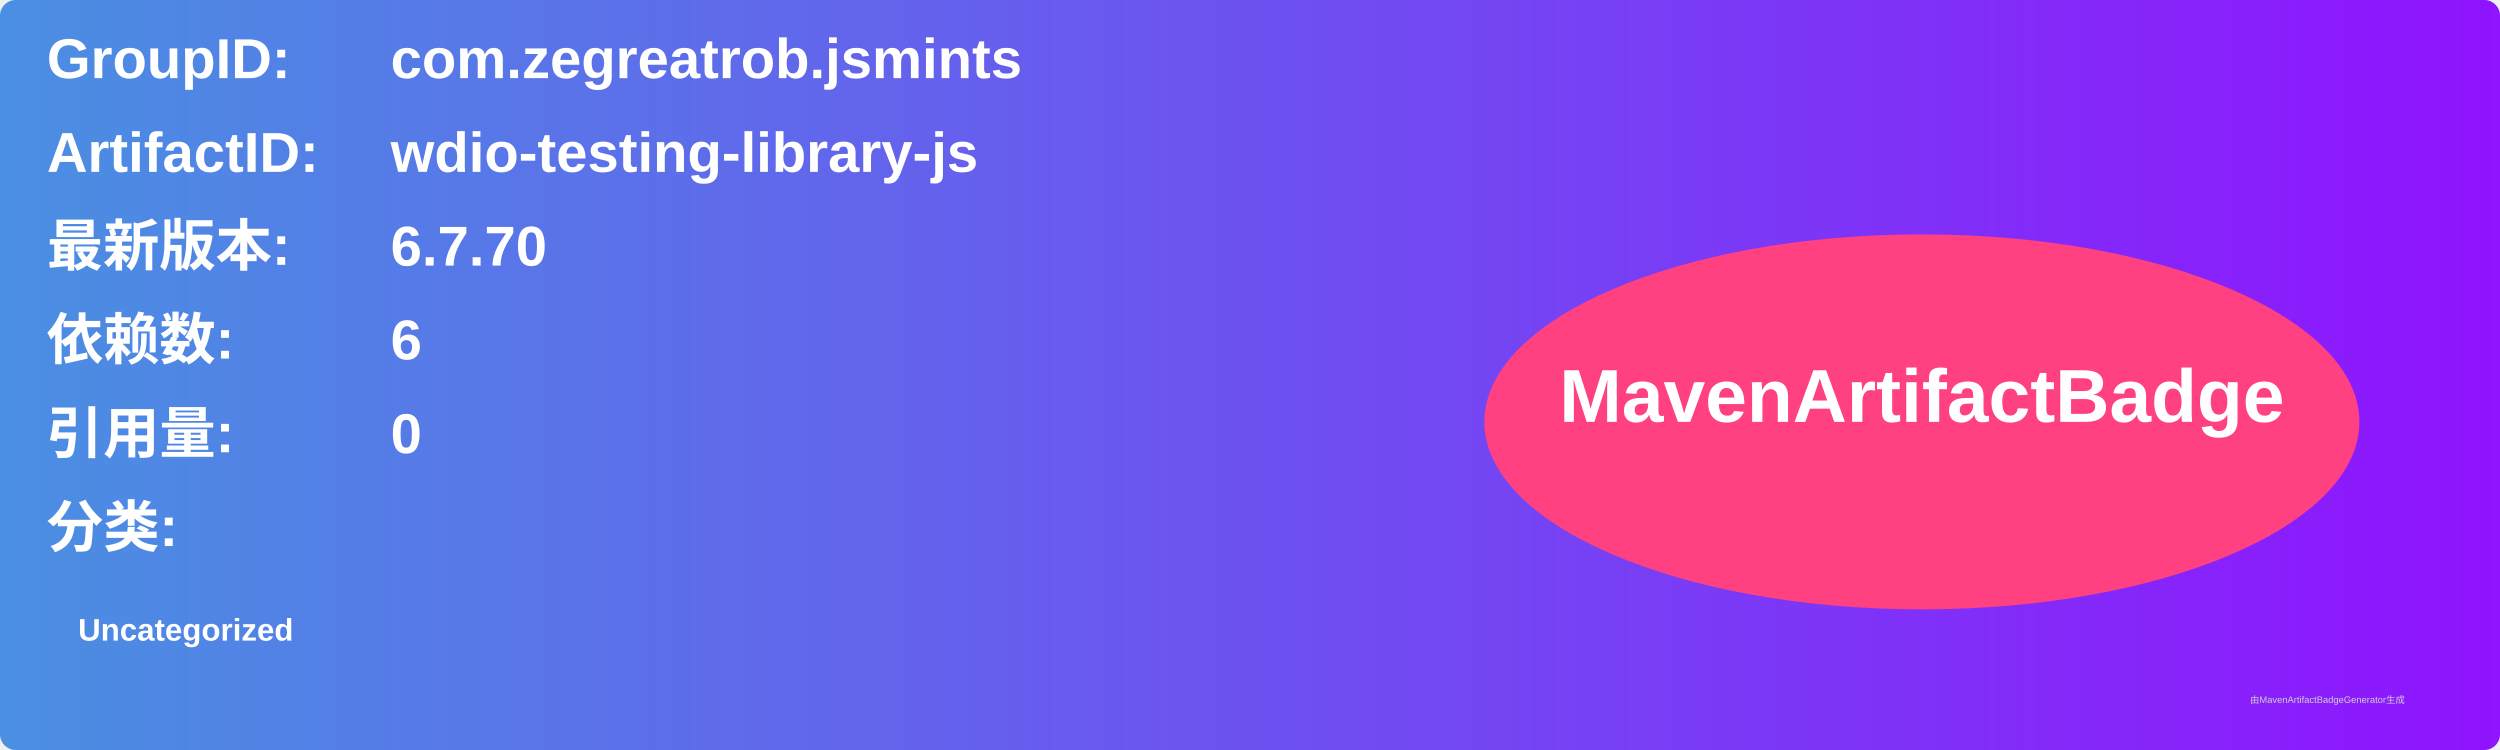
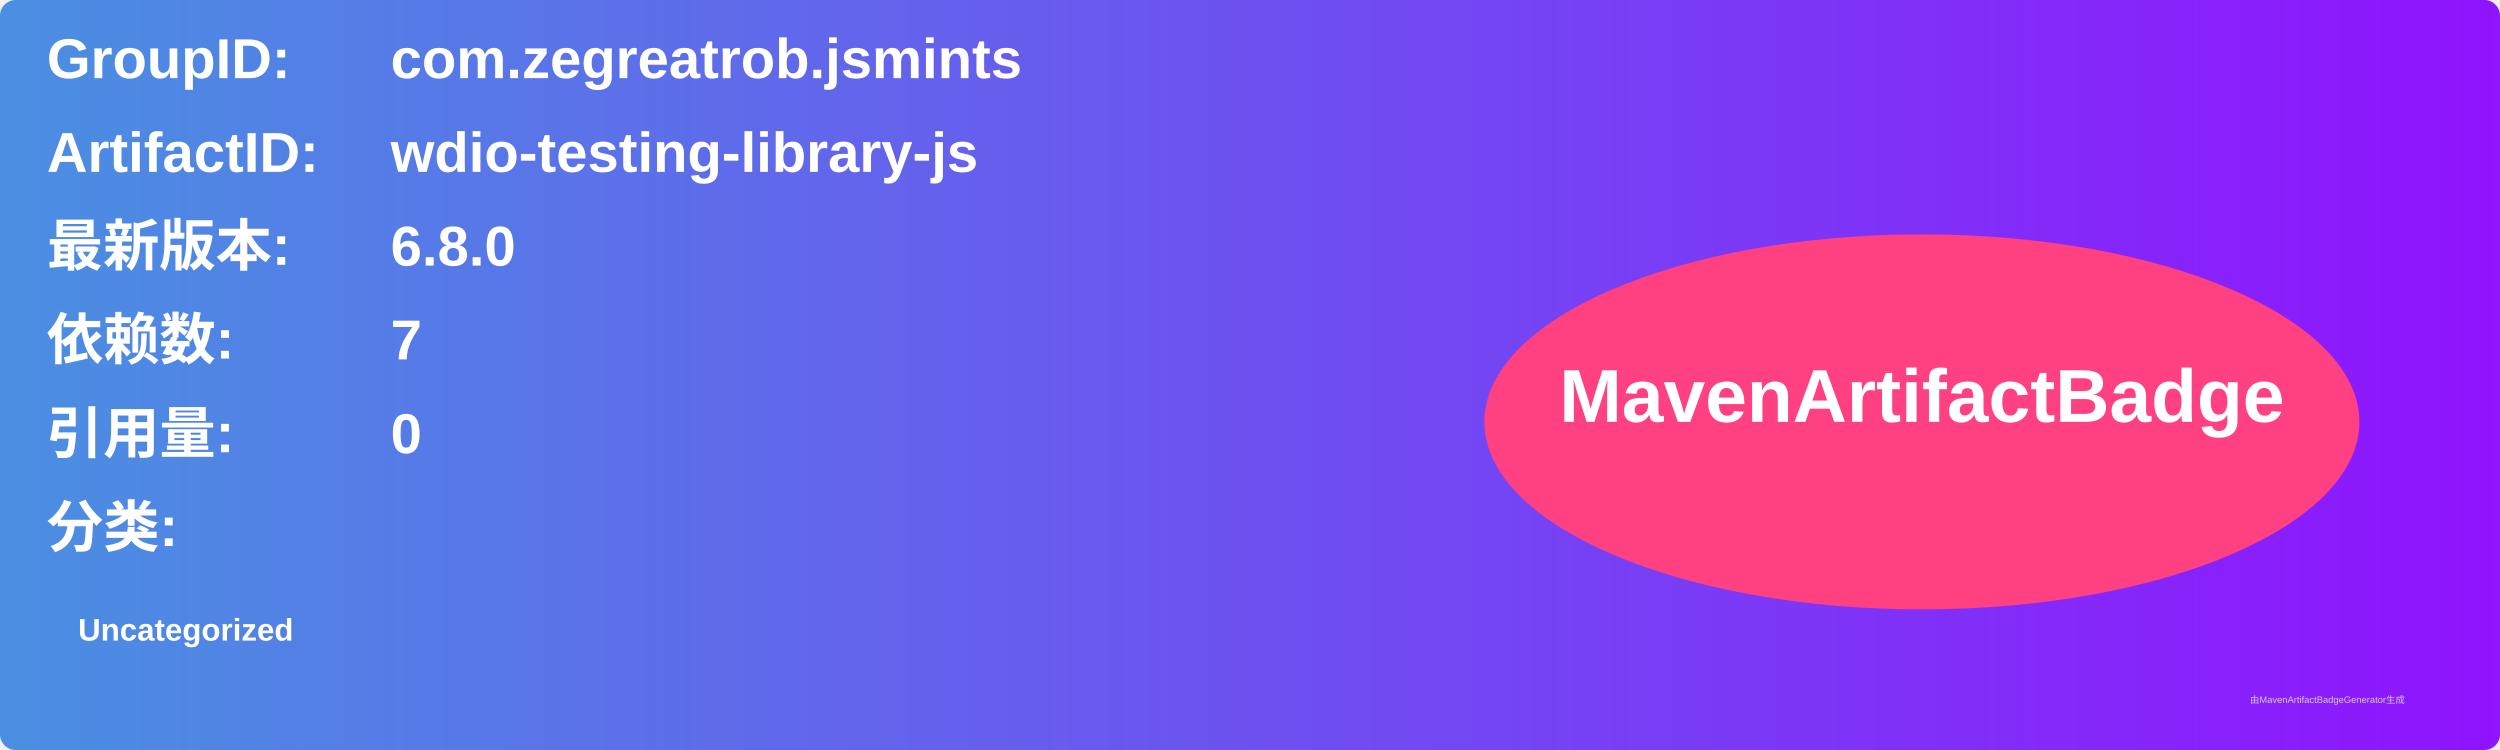
<svg xmlns="http://www.w3.org/2000/svg" width="800" height="240" viewBox="0 0 800 240">
  <linearGradient id="grad" x1="0%" y1="0%" x2="100%" y2="0%">
    <stop offset="0%" stop-color="#4a90e2" />
    <stop offset="100%" stop-color="#9013fe" />
  </linearGradient>
  <rect width="100%" height="100%" rx="5" ry="5" fill="url(#grad)" />
  <g transform="translate(15, 15)">
    <text x="0" y="10" font-family="Arial" font-size="18" fill="white" font-weight="bold" width="260">GroupID:</text>
    <text x="110" y="10" font-family="Arial" font-size="18" fill="white" font-weight="bold" width="460">com.zegreatrob.jsmints</text>
    <text x="0" y="40" font-family="Arial" font-size="18" fill="white" font-weight="bold" width="260">ArtifactID:</text>
    <text x="110" y="40" font-family="Arial" font-size="18" fill="white" font-weight="bold" width="460">wdio-testing-library-js</text>
    <text x="0" y="70" font-family="Arial" font-size="18" fill="white" font-weight="bold">最新版本:</text>
    <text x="110" y="70" font-family="Arial" font-size="18" fill="white" font-weight="bold">
-       <tspan font-weight="bold">6.7.70</tspan>
+       <tspan font-weight="bold">6.8.0</tspan>
    </text>
    <text x="0" y="100" font-family="Arial" font-size="18" fill="white" font-weight="bold">依赖数: </text>
    <text x="110" y="100" font-family="Arial" font-size="18" fill="white">
-       <tspan font-weight="bold">6</tspan>
+       <tspan font-weight="bold">7</tspan>
    </text>
    <text x="0" y="130" font-family="Arial" font-size="18" fill="white" font-weight="bold">引用量: </text>
    <text x="110" y="130" font-family="Arial" font-size="18" fill="white">
      <tspan font-weight="bold">0</tspan>
    </text>
    <text x="0" y="160" font-family="Arial" font-size="18" fill="white" font-weight="bold">分类:</text>
    <text x="10" y="190" font-family="Arial" font-size="10" fill="white">
      <tspan font-weight="bold">Uncategorized</tspan>
    </text>
    <ellipse cx="600" cy="120" rx="140" ry="60" fill="#ff4081" />
    <text x="600" y="120" text-anchor="middle" font-family="Arial" font-size="24" fill="white" font-weight="bold">MavenArtifactBadge</text>
  </g>
  <text x="720" y="225" font-family="Arial" font-size="3" fill="#d0d0d0">由MavenArtifactBadgeGenerator生成</text>
</svg>
